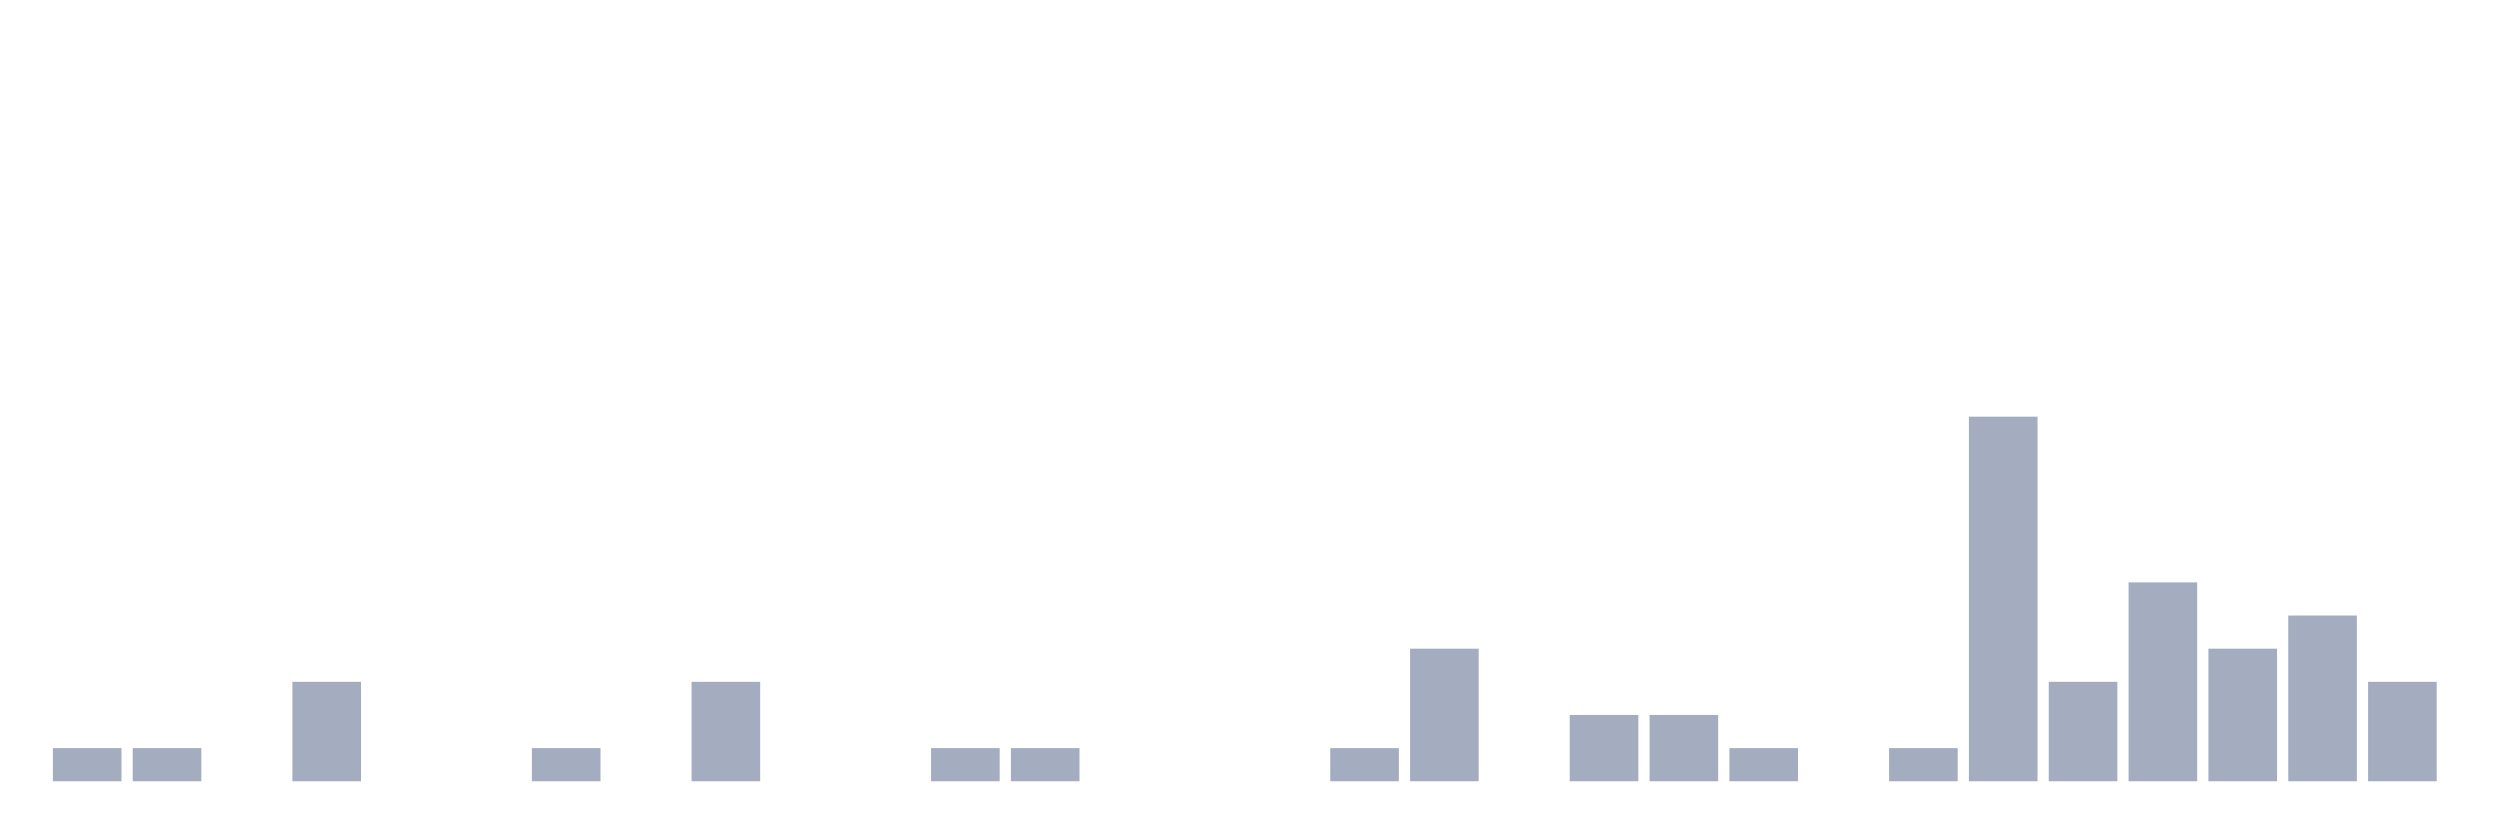
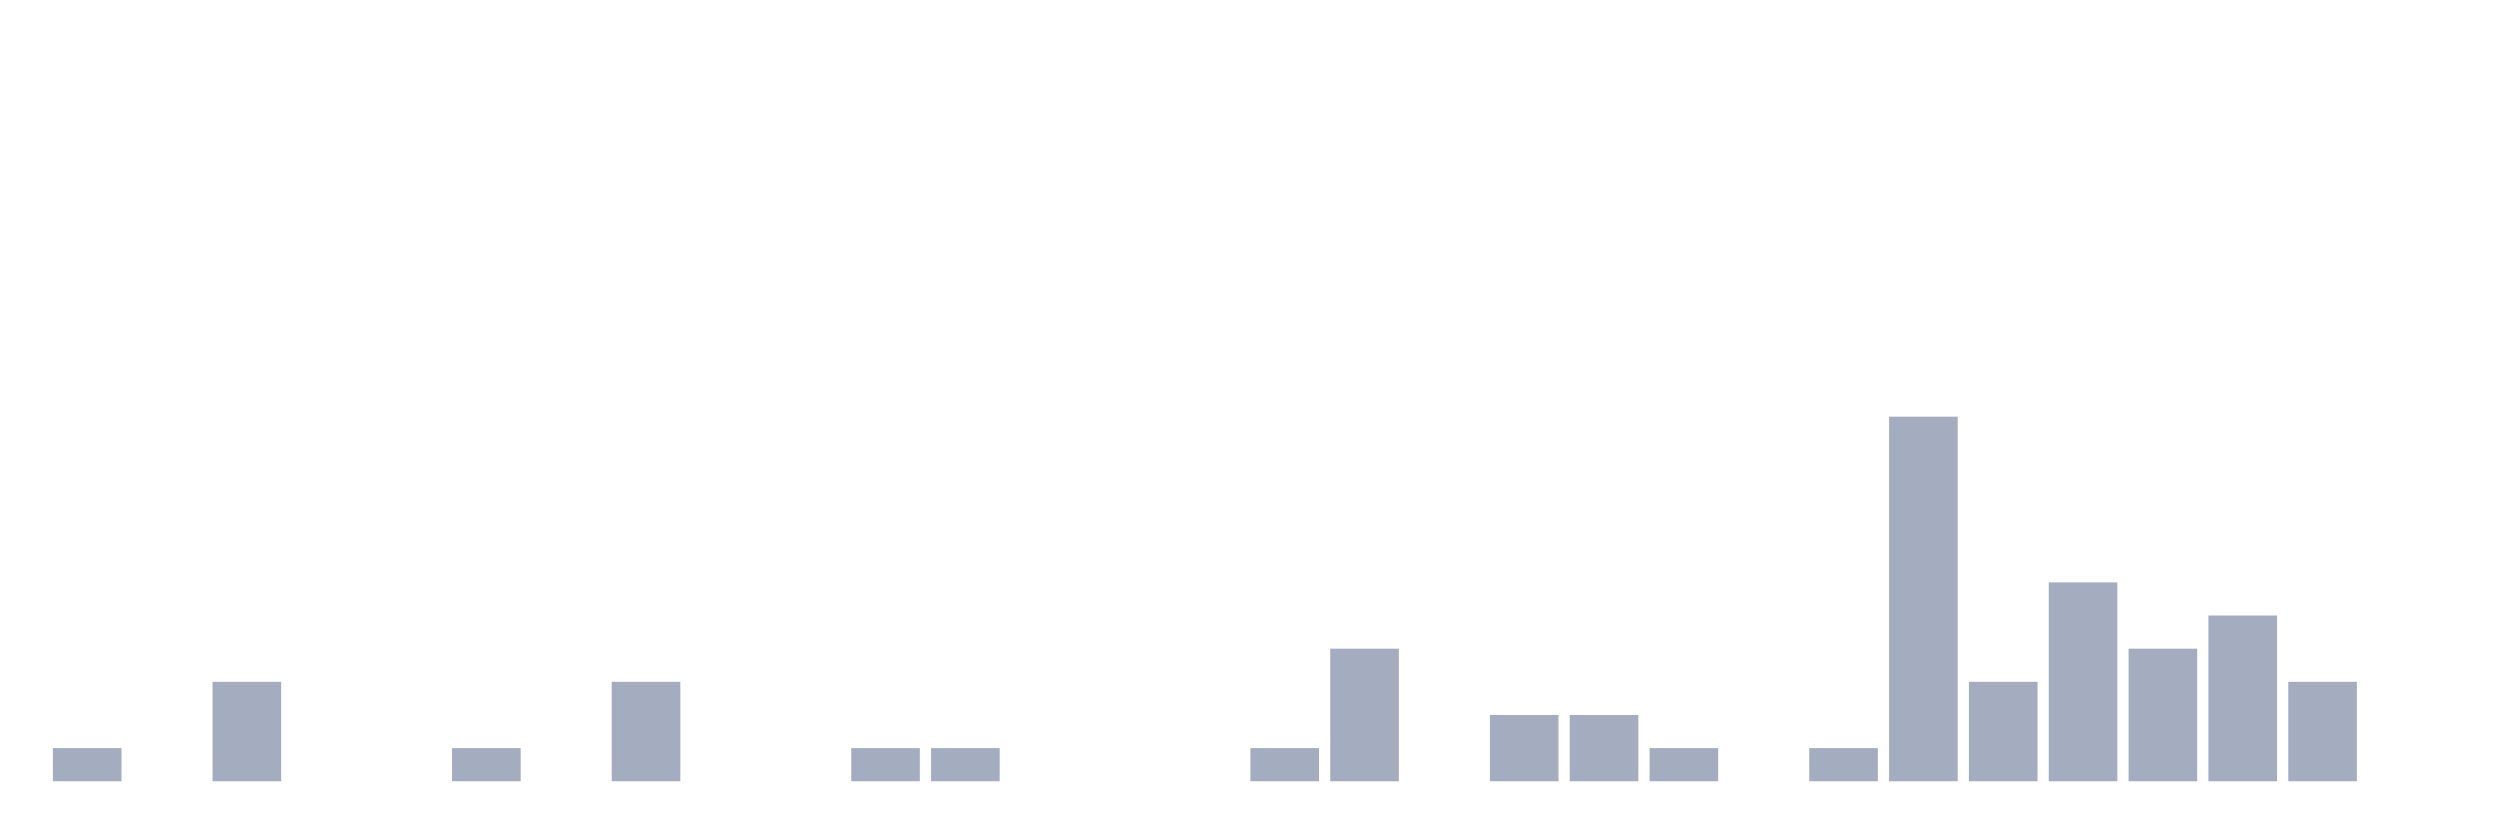
<svg xmlns="http://www.w3.org/2000/svg" viewBox="0 0 480 160">
  <g transform="translate(10,10)">
    <rect class="bar" x="0.153" width="13.175" y="133.636" height="6.364" fill="rgb(164,173,192)" />
-     <rect class="bar" x="15.482" width="13.175" y="133.636" height="6.364" fill="rgb(164,173,192)" />
-     <rect class="bar" x="30.81" width="13.175" y="140" height="0" fill="rgb(164,173,192)" />
-     <rect class="bar" x="46.138" width="13.175" y="120.909" height="19.091" fill="rgb(164,173,192)" />
+     <rect class="bar" x="15.482" width="13.175" y="140" height="0" fill="rgb(164,173,192)" />
+     <rect class="bar" x="30.81" width="13.175" y="120.909" height="19.091" fill="rgb(164,173,192)" />
+     <rect class="bar" x="46.138" width="13.175" y="140" height="0" fill="rgb(164,173,192)" />
    <rect class="bar" x="61.466" width="13.175" y="140" height="0" fill="rgb(164,173,192)" />
-     <rect class="bar" x="76.794" width="13.175" y="140" height="0" fill="rgb(164,173,192)" />
-     <rect class="bar" x="92.123" width="13.175" y="133.636" height="6.364" fill="rgb(164,173,192)" />
-     <rect class="bar" x="107.451" width="13.175" y="140" height="0" fill="rgb(164,173,192)" />
-     <rect class="bar" x="122.779" width="13.175" y="120.909" height="19.091" fill="rgb(164,173,192)" />
+     <rect class="bar" x="76.794" width="13.175" y="133.636" height="6.364" fill="rgb(164,173,192)" />
+     <rect class="bar" x="92.123" width="13.175" y="140" height="0" fill="rgb(164,173,192)" />
+     <rect class="bar" x="107.451" width="13.175" y="120.909" height="19.091" fill="rgb(164,173,192)" />
+     <rect class="bar" x="122.779" width="13.175" y="140" height="0" fill="rgb(164,173,192)" />
    <rect class="bar" x="138.107" width="13.175" y="140" height="0" fill="rgb(164,173,192)" />
-     <rect class="bar" x="153.436" width="13.175" y="140" height="0" fill="rgb(164,173,192)" />
+     <rect class="bar" x="153.436" width="13.175" y="133.636" height="6.364" fill="rgb(164,173,192)" />
    <rect class="bar" x="168.764" width="13.175" y="133.636" height="6.364" fill="rgb(164,173,192)" />
-     <rect class="bar" x="184.092" width="13.175" y="133.636" height="6.364" fill="rgb(164,173,192)" />
+     <rect class="bar" x="184.092" width="13.175" y="140" height="0" fill="rgb(164,173,192)" />
    <rect class="bar" x="199.42" width="13.175" y="140" height="0" fill="rgb(164,173,192)" />
    <rect class="bar" x="214.748" width="13.175" y="140" height="0" fill="rgb(164,173,192)" />
-     <rect class="bar" x="230.077" width="13.175" y="140" height="0" fill="rgb(164,173,192)" />
-     <rect class="bar" x="245.405" width="13.175" y="133.636" height="6.364" fill="rgb(164,173,192)" />
-     <rect class="bar" x="260.733" width="13.175" y="114.545" height="25.455" fill="rgb(164,173,192)" />
-     <rect class="bar" x="276.061" width="13.175" y="140" height="0" fill="rgb(164,173,192)" />
+     <rect class="bar" x="230.077" width="13.175" y="133.636" height="6.364" fill="rgb(164,173,192)" />
+     <rect class="bar" x="245.405" width="13.175" y="114.545" height="25.455" fill="rgb(164,173,192)" />
+     <rect class="bar" x="260.733" width="13.175" y="140" height="0" fill="rgb(164,173,192)" />
+     <rect class="bar" x="276.061" width="13.175" y="127.273" height="12.727" fill="rgb(164,173,192)" />
    <rect class="bar" x="291.39" width="13.175" y="127.273" height="12.727" fill="rgb(164,173,192)" />
-     <rect class="bar" x="306.718" width="13.175" y="127.273" height="12.727" fill="rgb(164,173,192)" />
-     <rect class="bar" x="322.046" width="13.175" y="133.636" height="6.364" fill="rgb(164,173,192)" />
-     <rect class="bar" x="337.374" width="13.175" y="140" height="0" fill="rgb(164,173,192)" />
-     <rect class="bar" x="352.702" width="13.175" y="133.636" height="6.364" fill="rgb(164,173,192)" />
-     <rect class="bar" x="368.031" width="13.175" y="70" height="70" fill="rgb(164,173,192)" />
-     <rect class="bar" x="383.359" width="13.175" y="120.909" height="19.091" fill="rgb(164,173,192)" />
-     <rect class="bar" x="398.687" width="13.175" y="101.818" height="38.182" fill="rgb(164,173,192)" />
-     <rect class="bar" x="414.015" width="13.175" y="114.545" height="25.455" fill="rgb(164,173,192)" />
-     <rect class="bar" x="429.344" width="13.175" y="108.182" height="31.818" fill="rgb(164,173,192)" />
-     <rect class="bar" x="444.672" width="13.175" y="120.909" height="19.091" fill="rgb(164,173,192)" />
+     <rect class="bar" x="306.718" width="13.175" y="133.636" height="6.364" fill="rgb(164,173,192)" />
+     <rect class="bar" x="322.046" width="13.175" y="140" height="0" fill="rgb(164,173,192)" />
+     <rect class="bar" x="337.374" width="13.175" y="133.636" height="6.364" fill="rgb(164,173,192)" />
+     <rect class="bar" x="352.702" width="13.175" y="70" height="70" fill="rgb(164,173,192)" />
+     <rect class="bar" x="368.031" width="13.175" y="120.909" height="19.091" fill="rgb(164,173,192)" />
+     <rect class="bar" x="383.359" width="13.175" y="101.818" height="38.182" fill="rgb(164,173,192)" />
+     <rect class="bar" x="398.687" width="13.175" y="114.545" height="25.455" fill="rgb(164,173,192)" />
+     <rect class="bar" x="414.015" width="13.175" y="108.182" height="31.818" fill="rgb(164,173,192)" />
+     <rect class="bar" x="429.344" width="13.175" y="120.909" height="19.091" fill="rgb(164,173,192)" />
+     <rect class="bar" x="444.672" width="13.175" y="140" height="0" fill="rgb(164,173,192)" />
  </g>
</svg>
